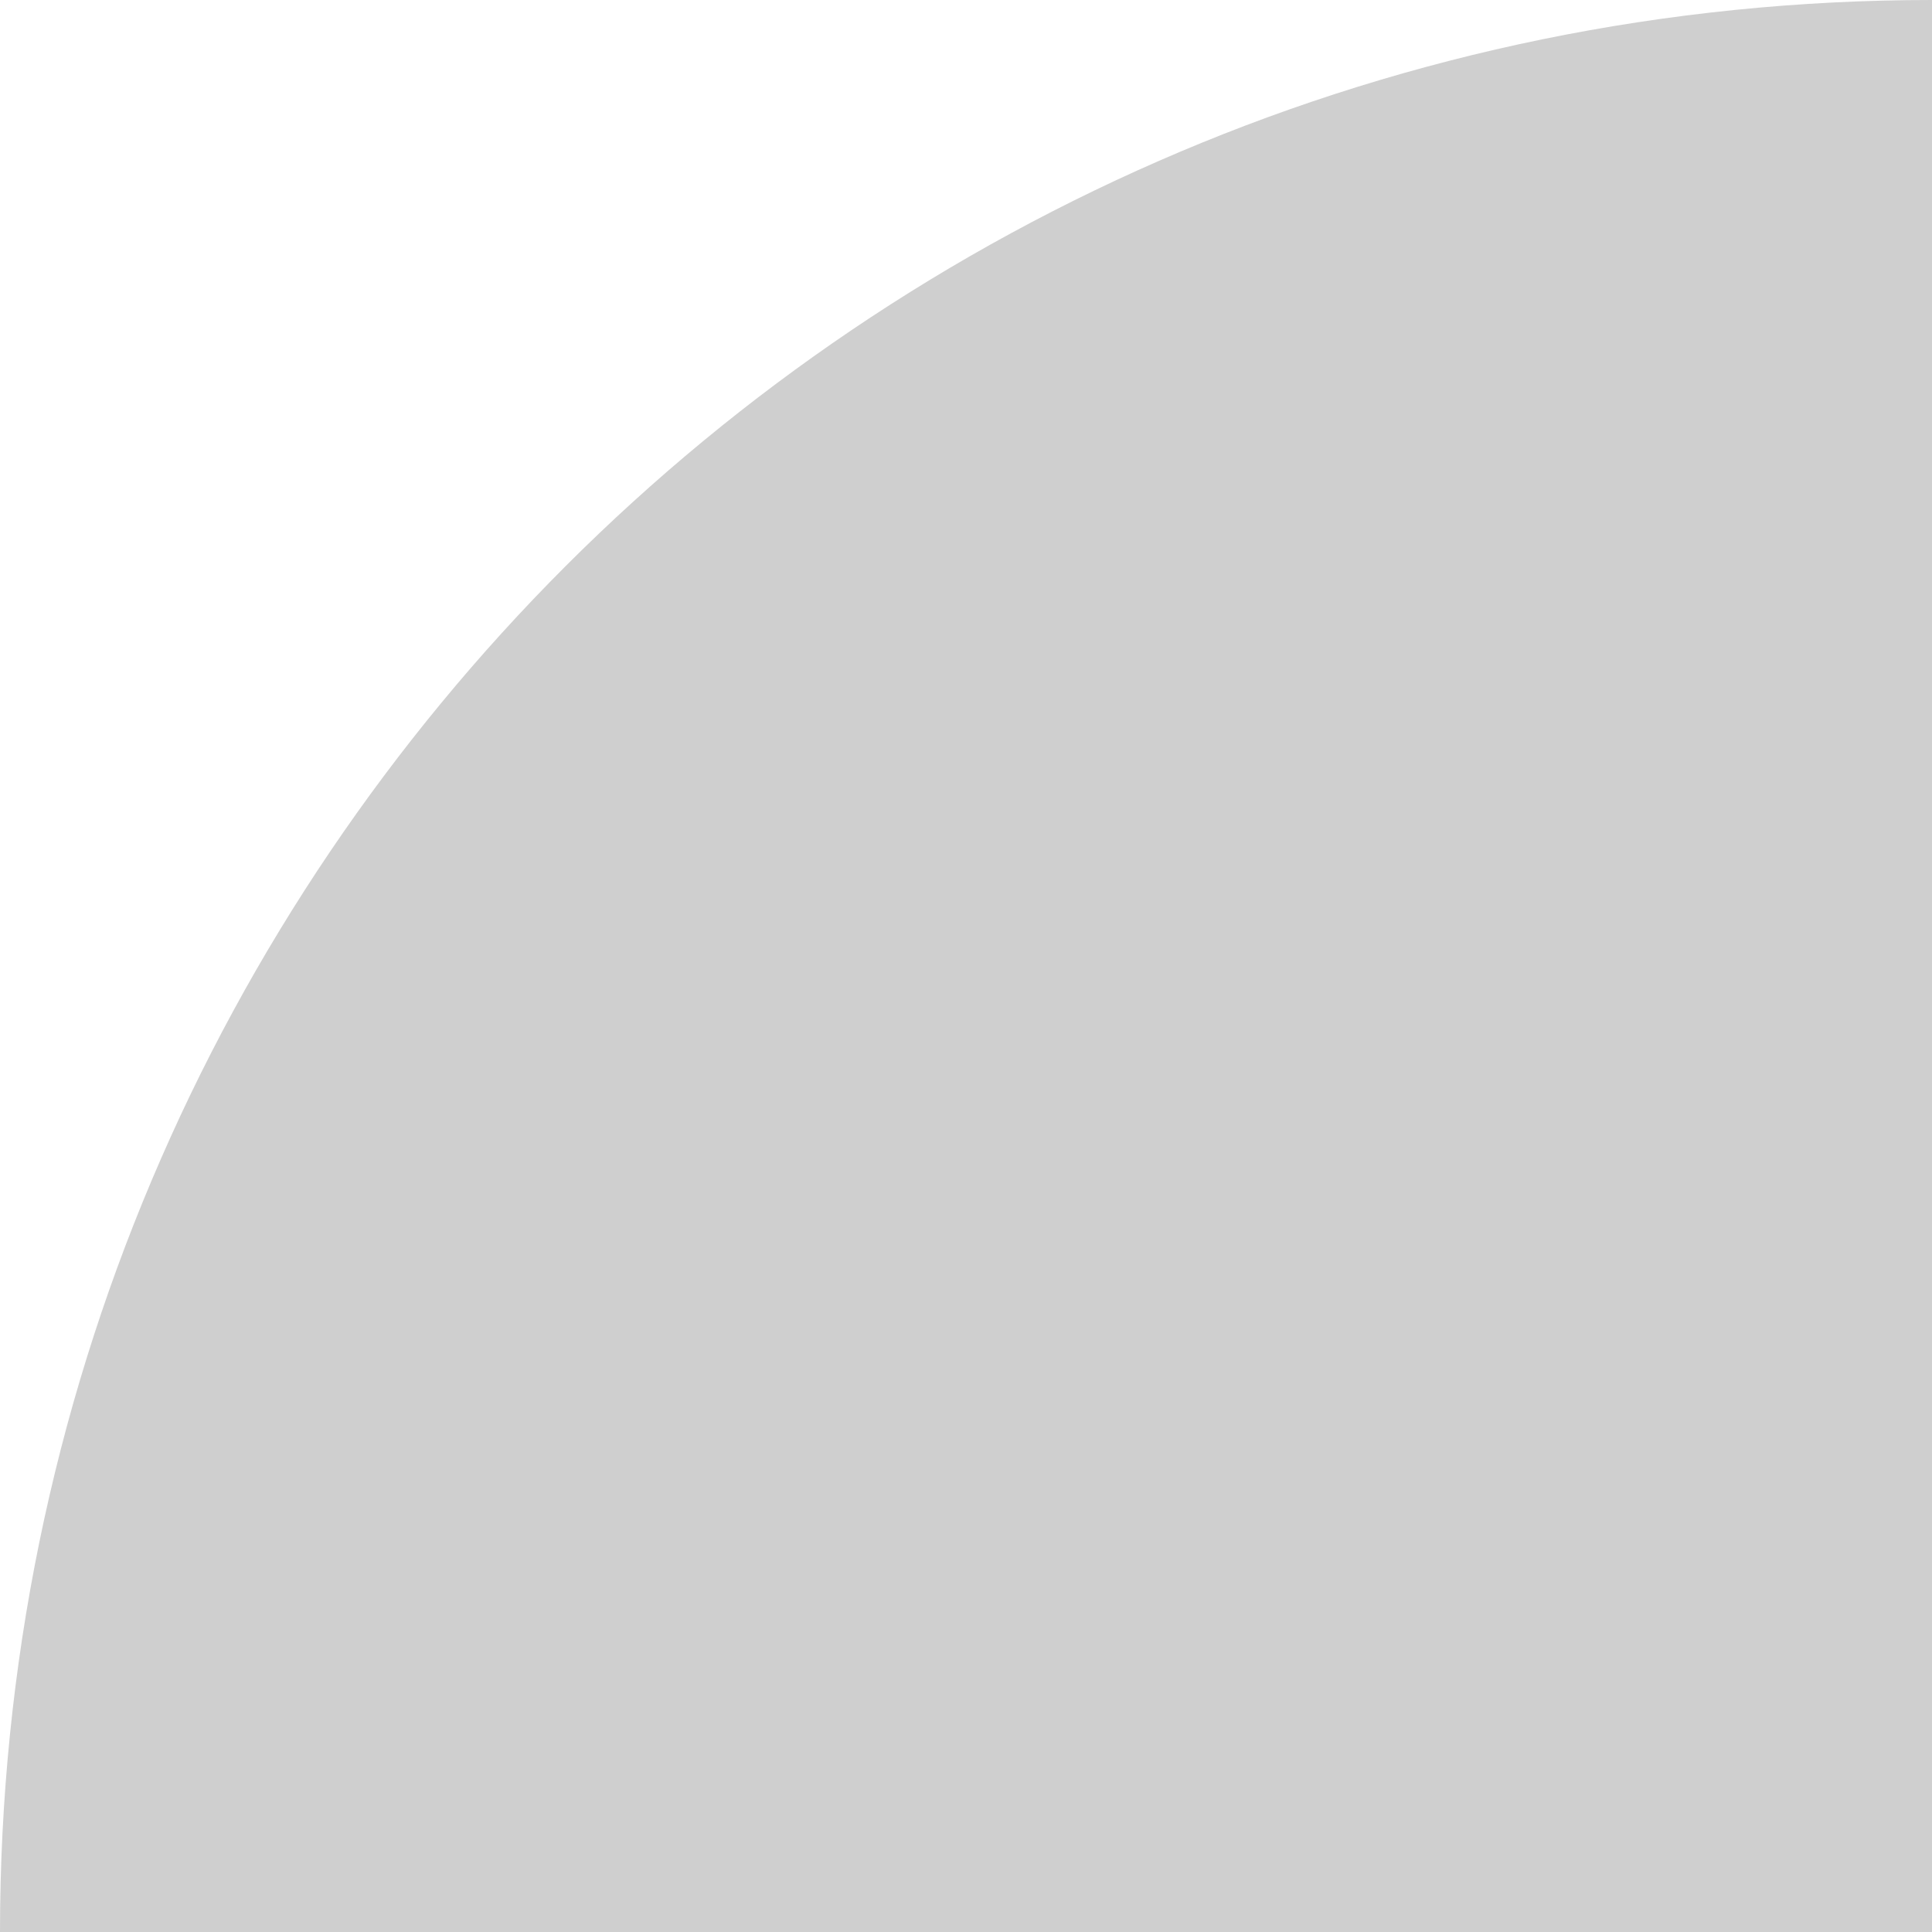
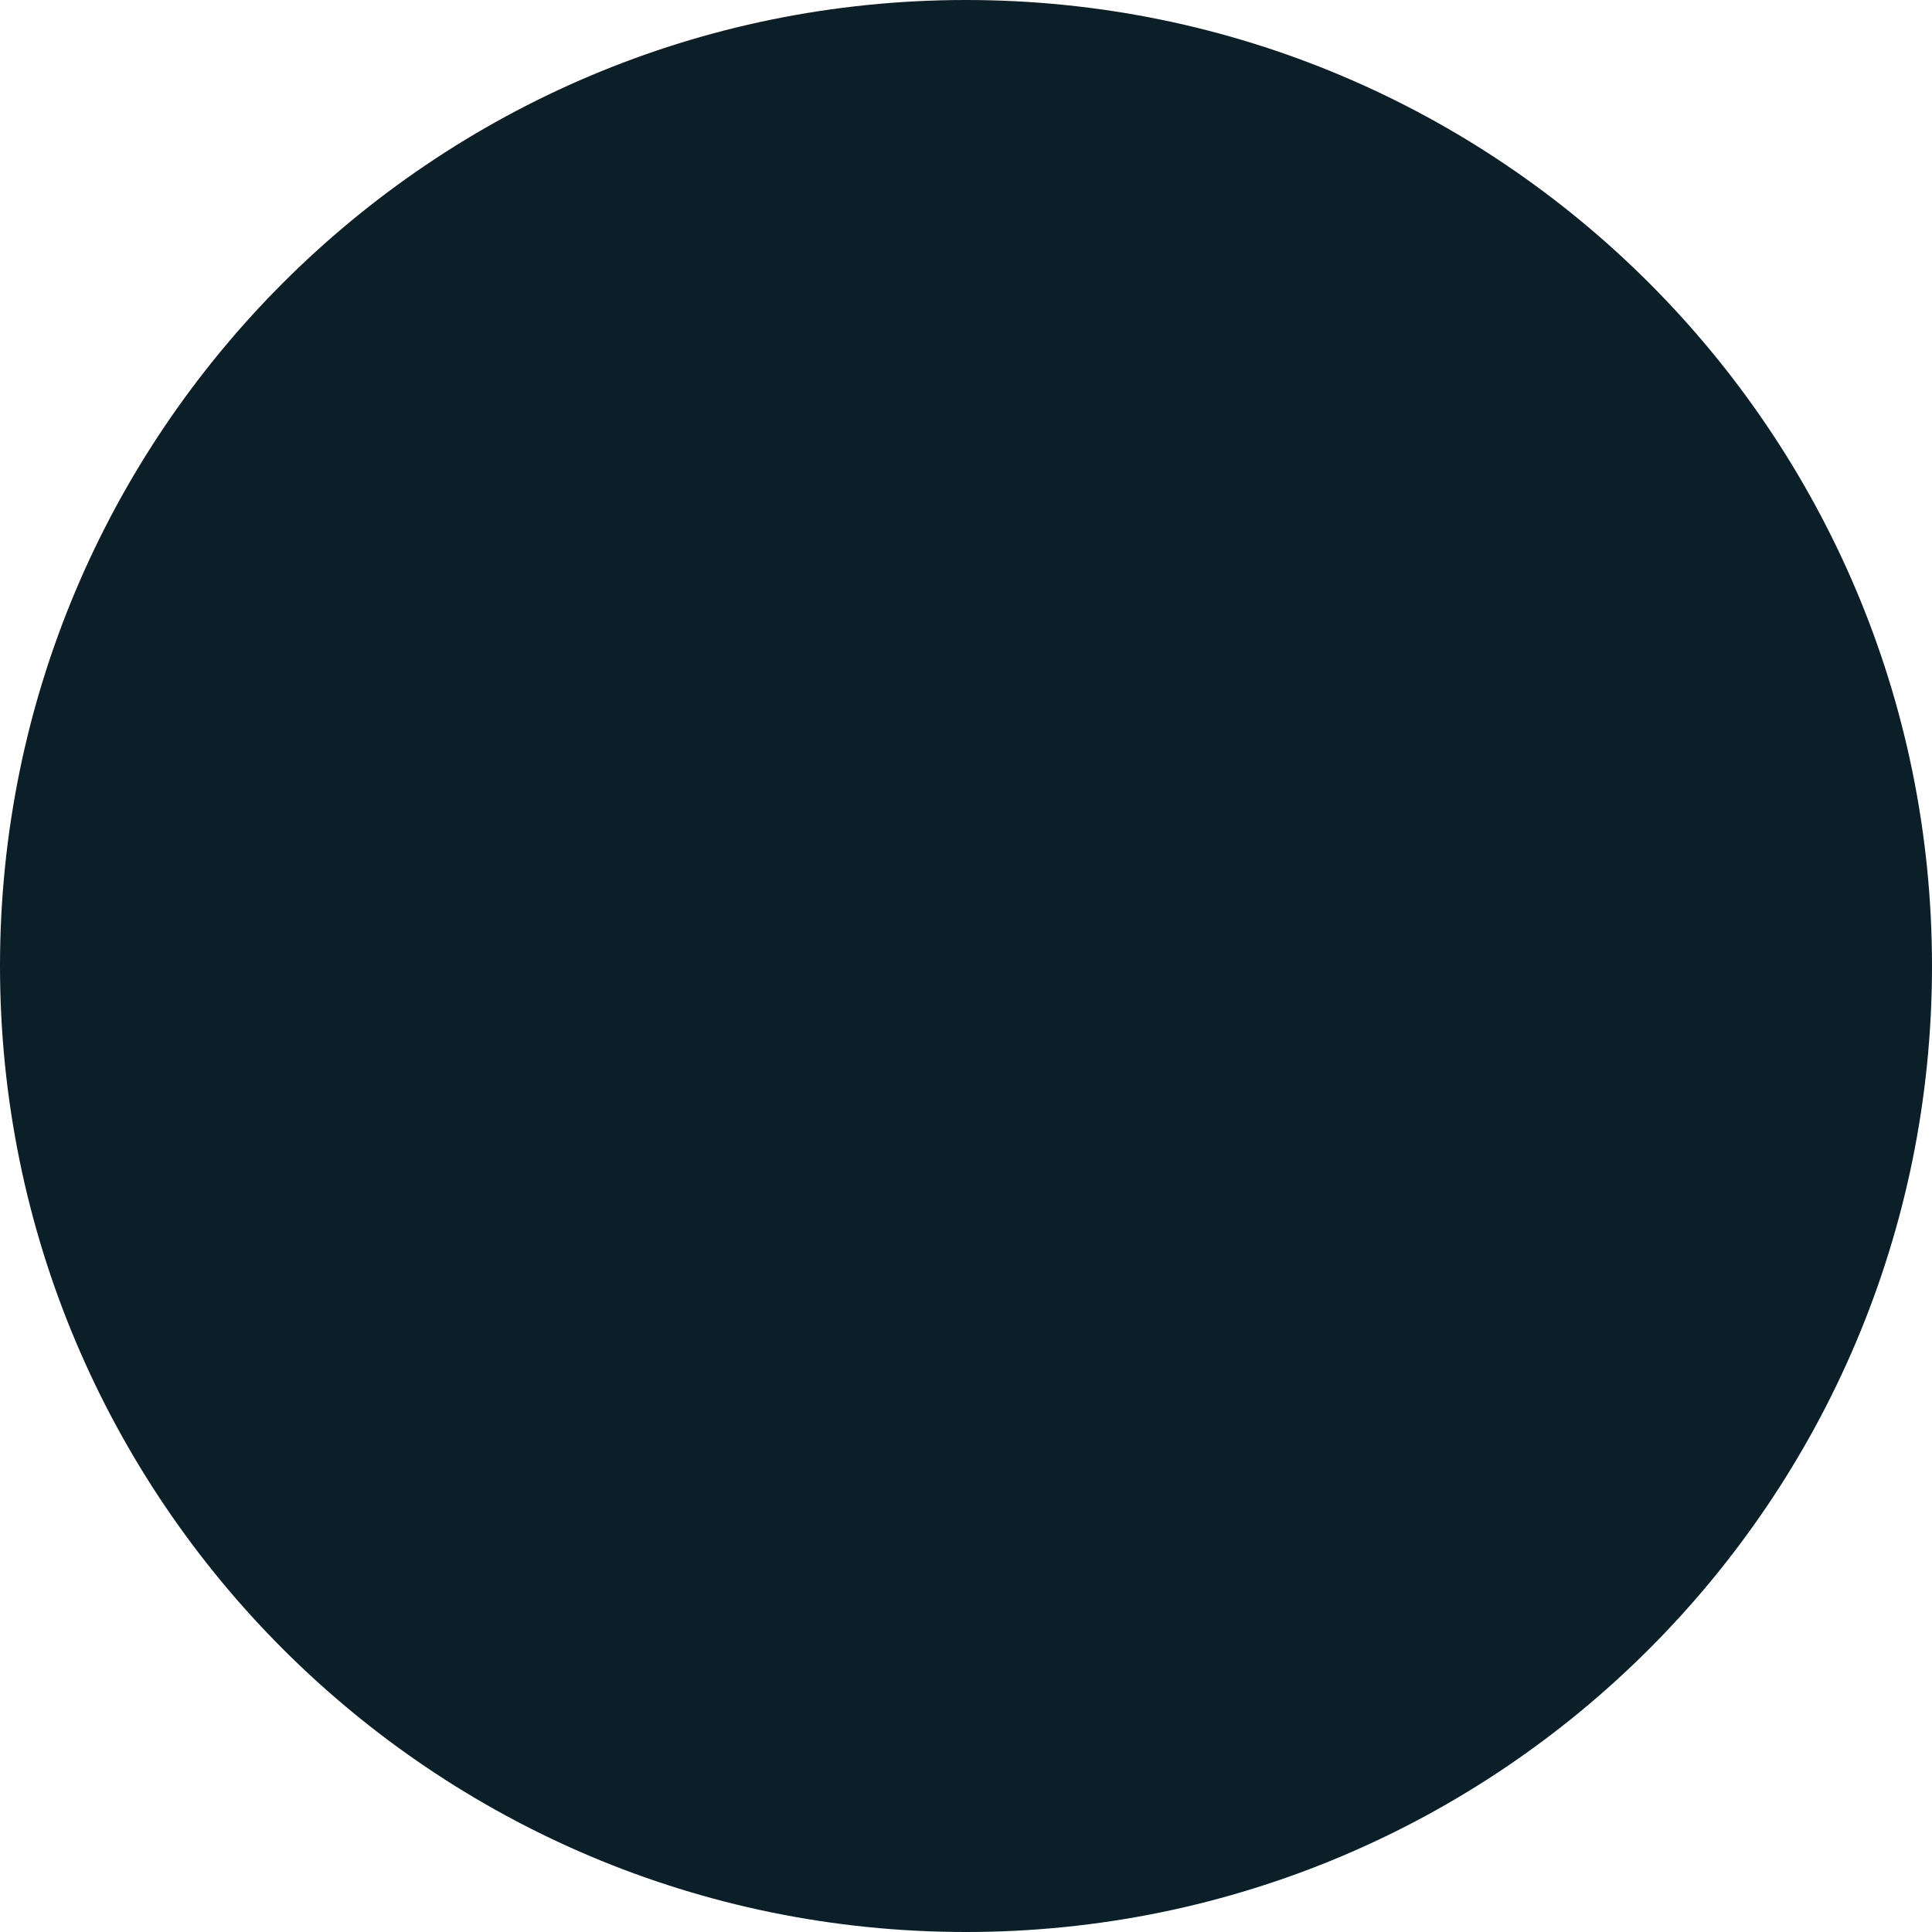
- <svg xmlns="http://www.w3.org/2000/svg" width="1px" height="1px" viewBox="-.5 -.5 .5 .5" version="1.1">
-   <circle fill="#CFCFCF" fill-rule="nonzero" cx="0" cy="0" r=".5" />
+ <svg xmlns="http://www.w3.org/2000/svg" width="3px" height="3px" viewBox="0 0 3 3" version="1.1">
+   <circle fill="#0B1F29" fill-rule="nonzero" cx="1.5" cy="1.5" r="1.5" />
</svg>
